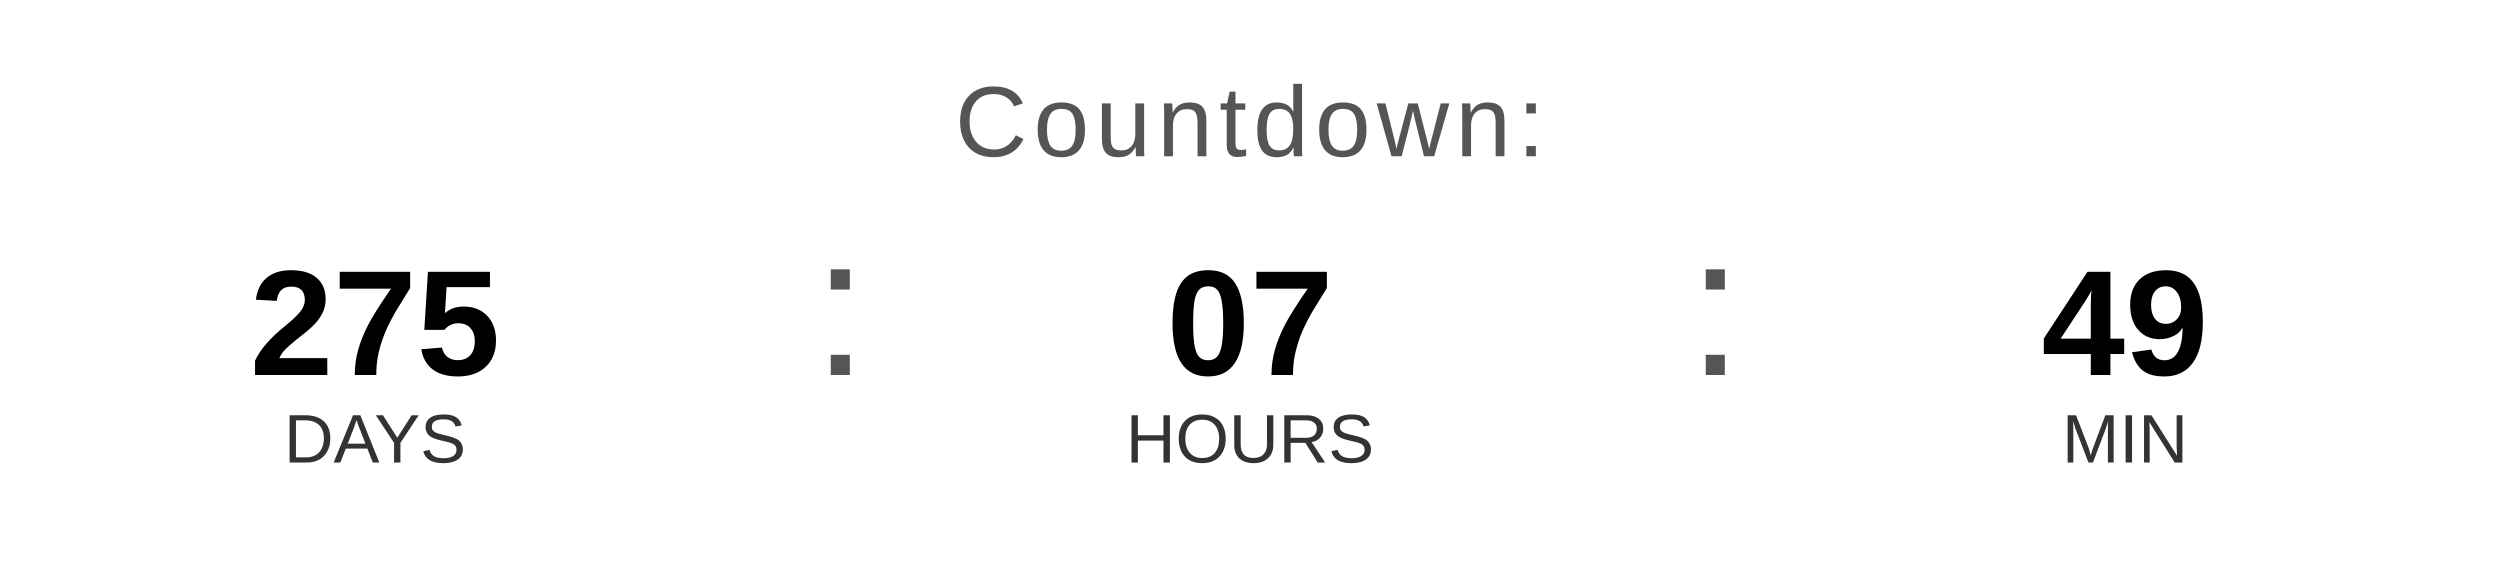
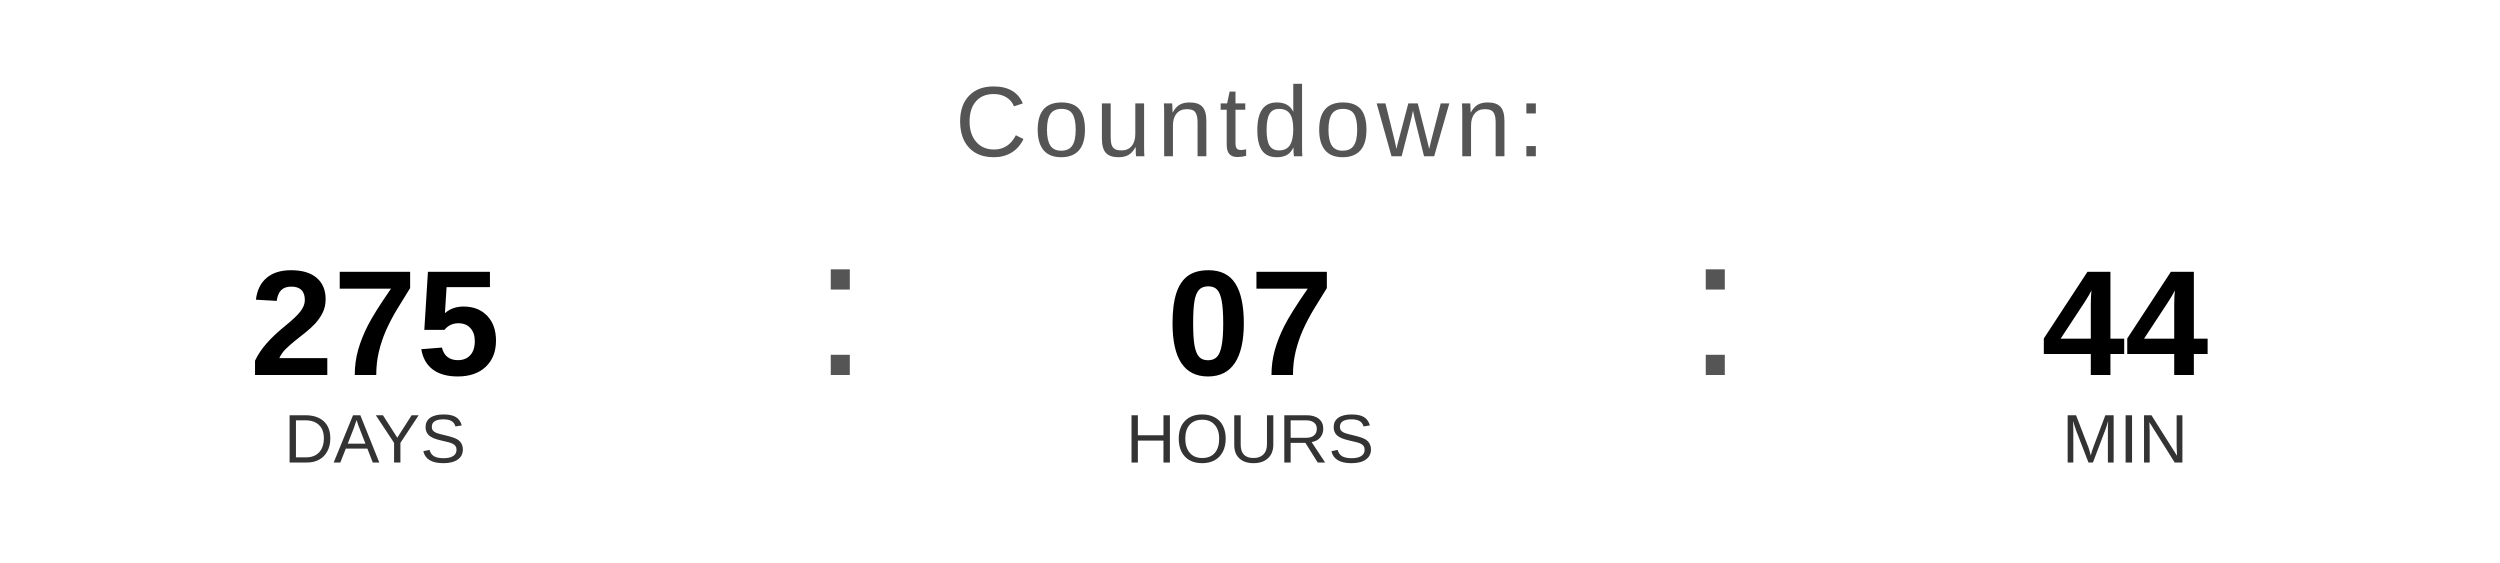
<svg xmlns="http://www.w3.org/2000/svg" width="400" height="90" viewBox="0 0 400 90">
  <text x="200" y="25" font-family="Arial, Helvetica, sans-serif" font-size="16" fill="#555555" text-anchor="middle" letter-spacing="1">
    Countdown:
  </text>
  <text x="60" y="60" font-family="Arial, Helvetica, sans-serif" font-size="24" font-weight="bold" fill="#000000" text-anchor="middle">275</text>
  <text x="60" y="74" font-family="Arial, Helvetica, sans-serif" font-size="11" fill="#333333" text-anchor="middle">DAYS</text>
  <text x="130" y="60" font-family="Arial, sans-serif" font-size="32" fill="#555555">:</text>
  <text x="200" y="60" font-family="Arial, Helvetica, sans-serif" font-size="24" font-weight="bold" fill="#000000" text-anchor="middle">07</text>
  <text x="200" y="74" font-family="Arial, Helvetica, sans-serif" font-size="11" fill="#333333" text-anchor="middle">HOURS</text>
  <text x="270" y="60" font-family="Arial, sans-serif" font-size="32" fill="#555555">:</text>
-   <text x="340" y="60" font-family="Arial, Helvetica, sans-serif" font-size="24" font-weight="bold" fill="#000000" text-anchor="middle">49</text>
+   <text x="340" y="60" font-family="Arial, Helvetica, sans-serif" font-size="24" font-weight="bold" fill="#000000" text-anchor="middle">44</text>
  <text x="340" y="74" font-family="Arial, Helvetica, sans-serif" font-size="11" fill="#333333" text-anchor="middle">MIN</text>
</svg>
